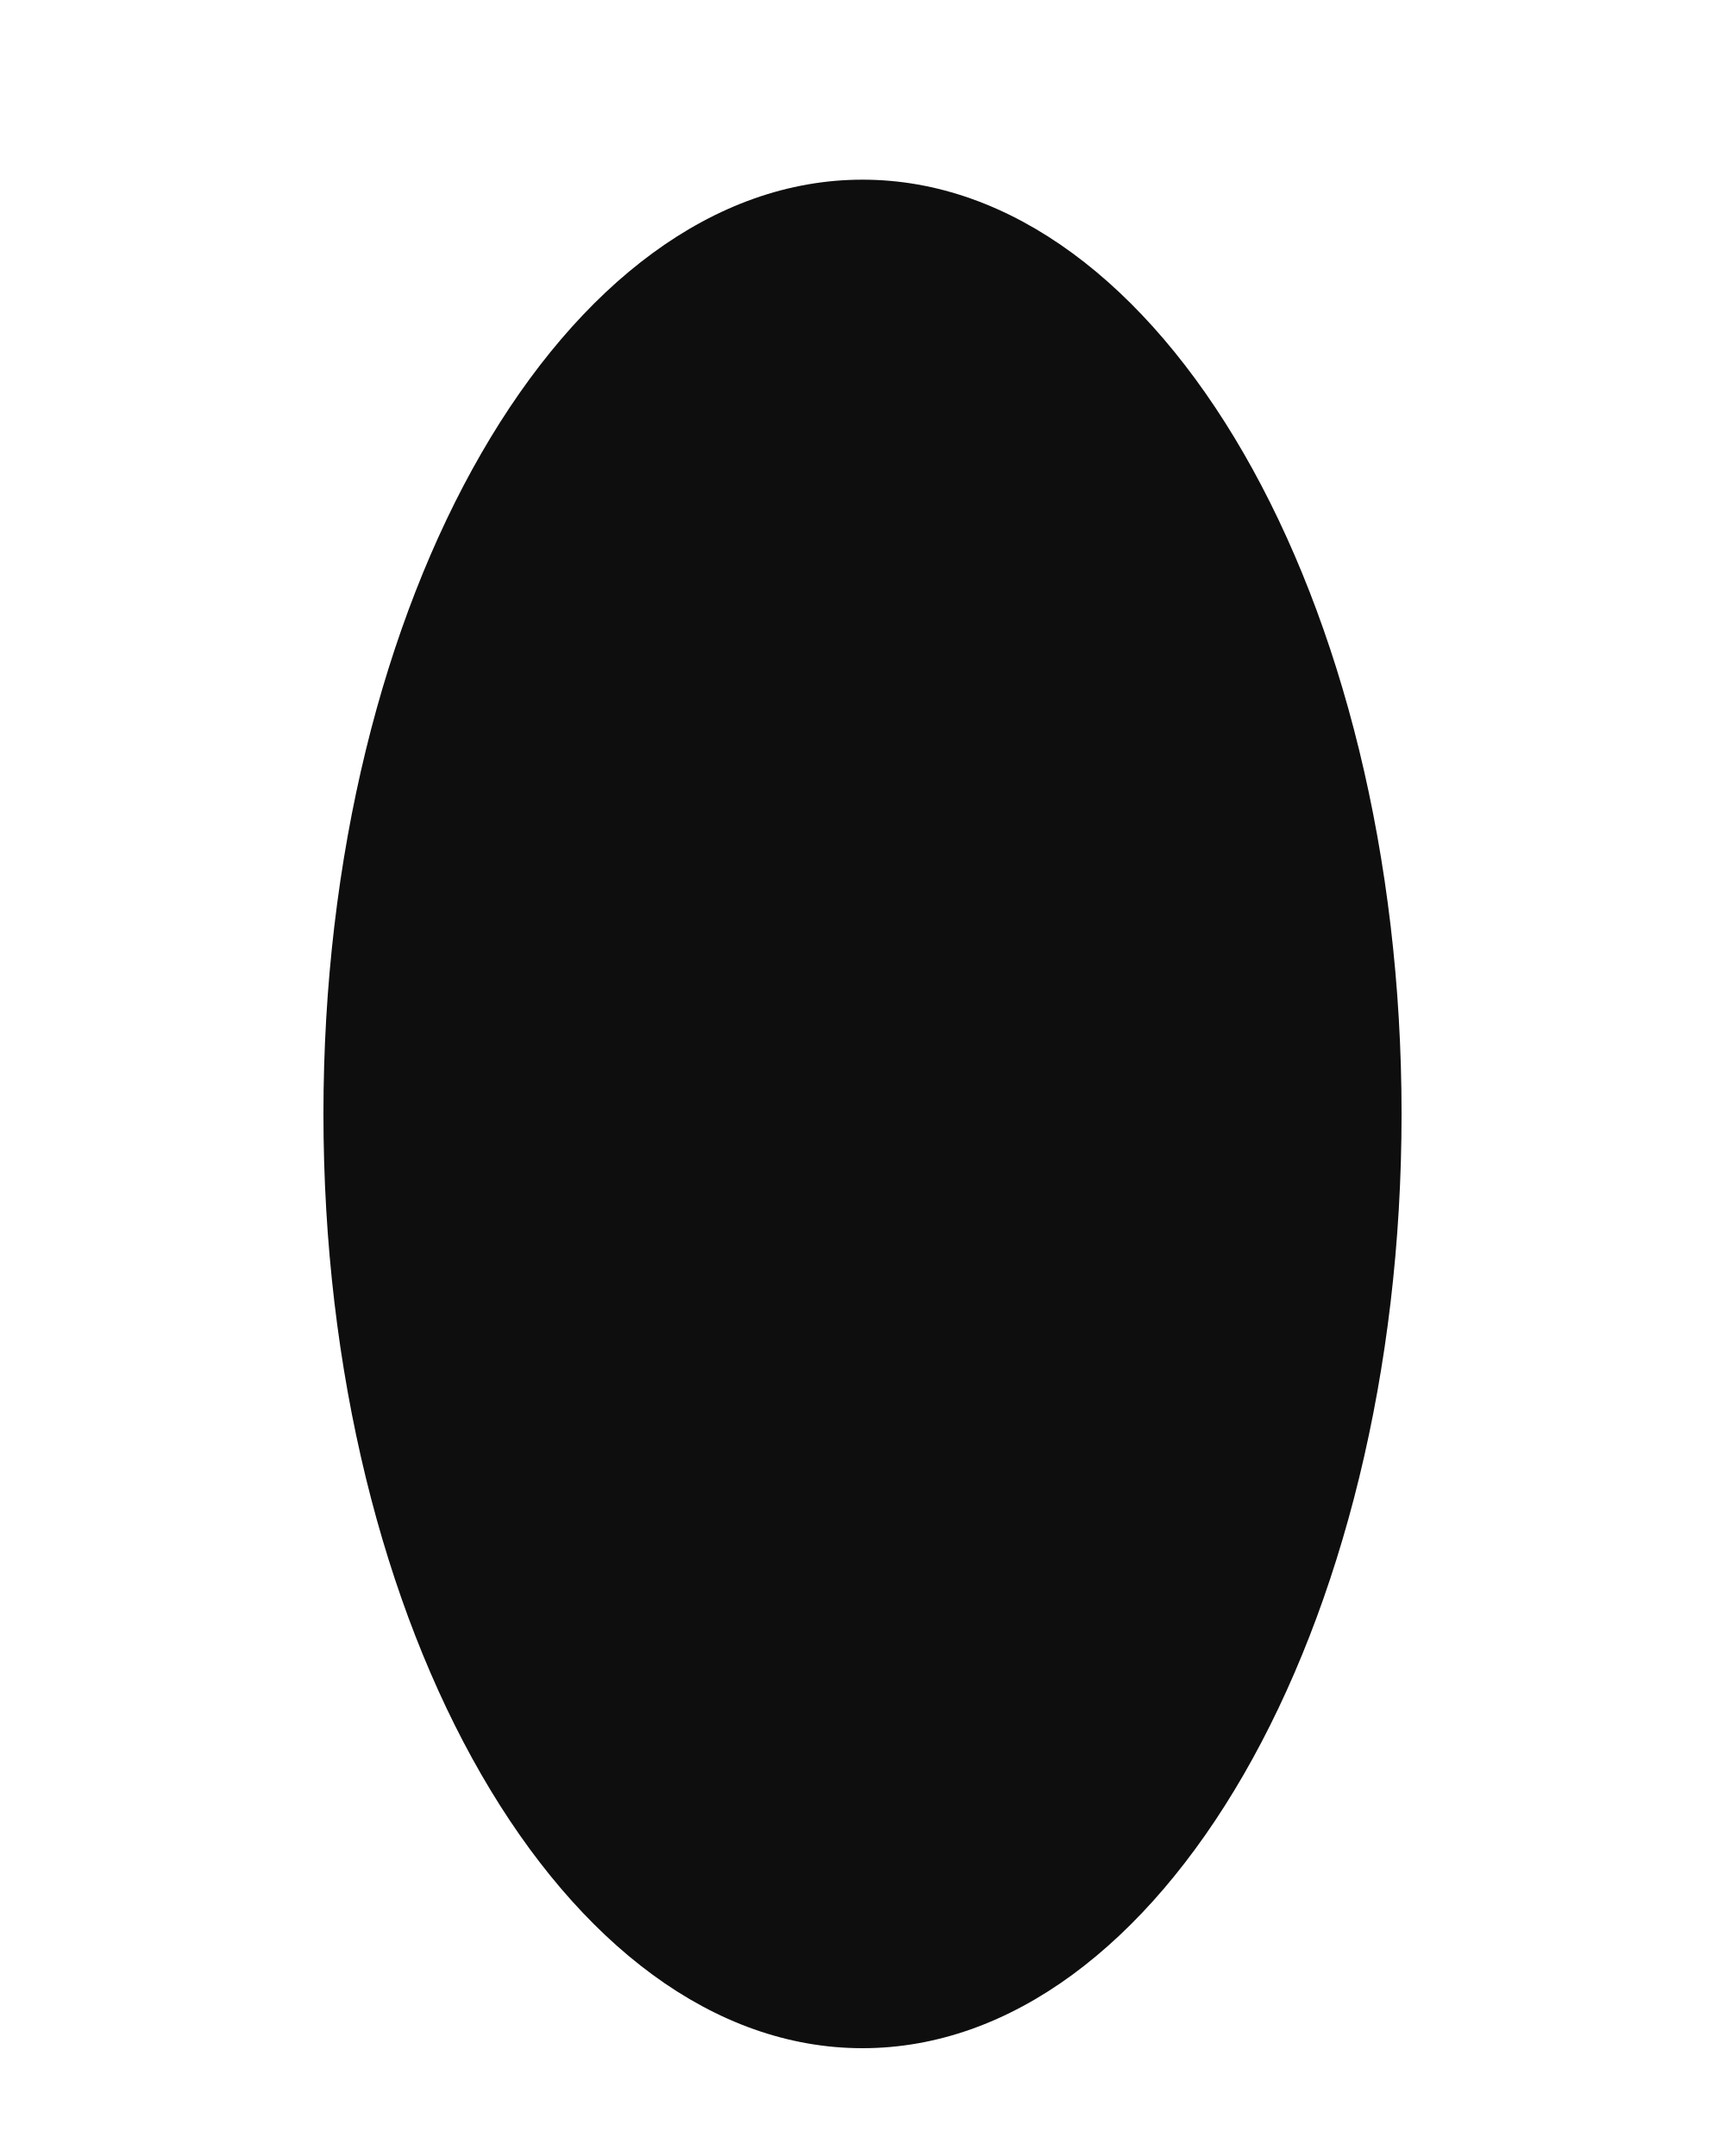
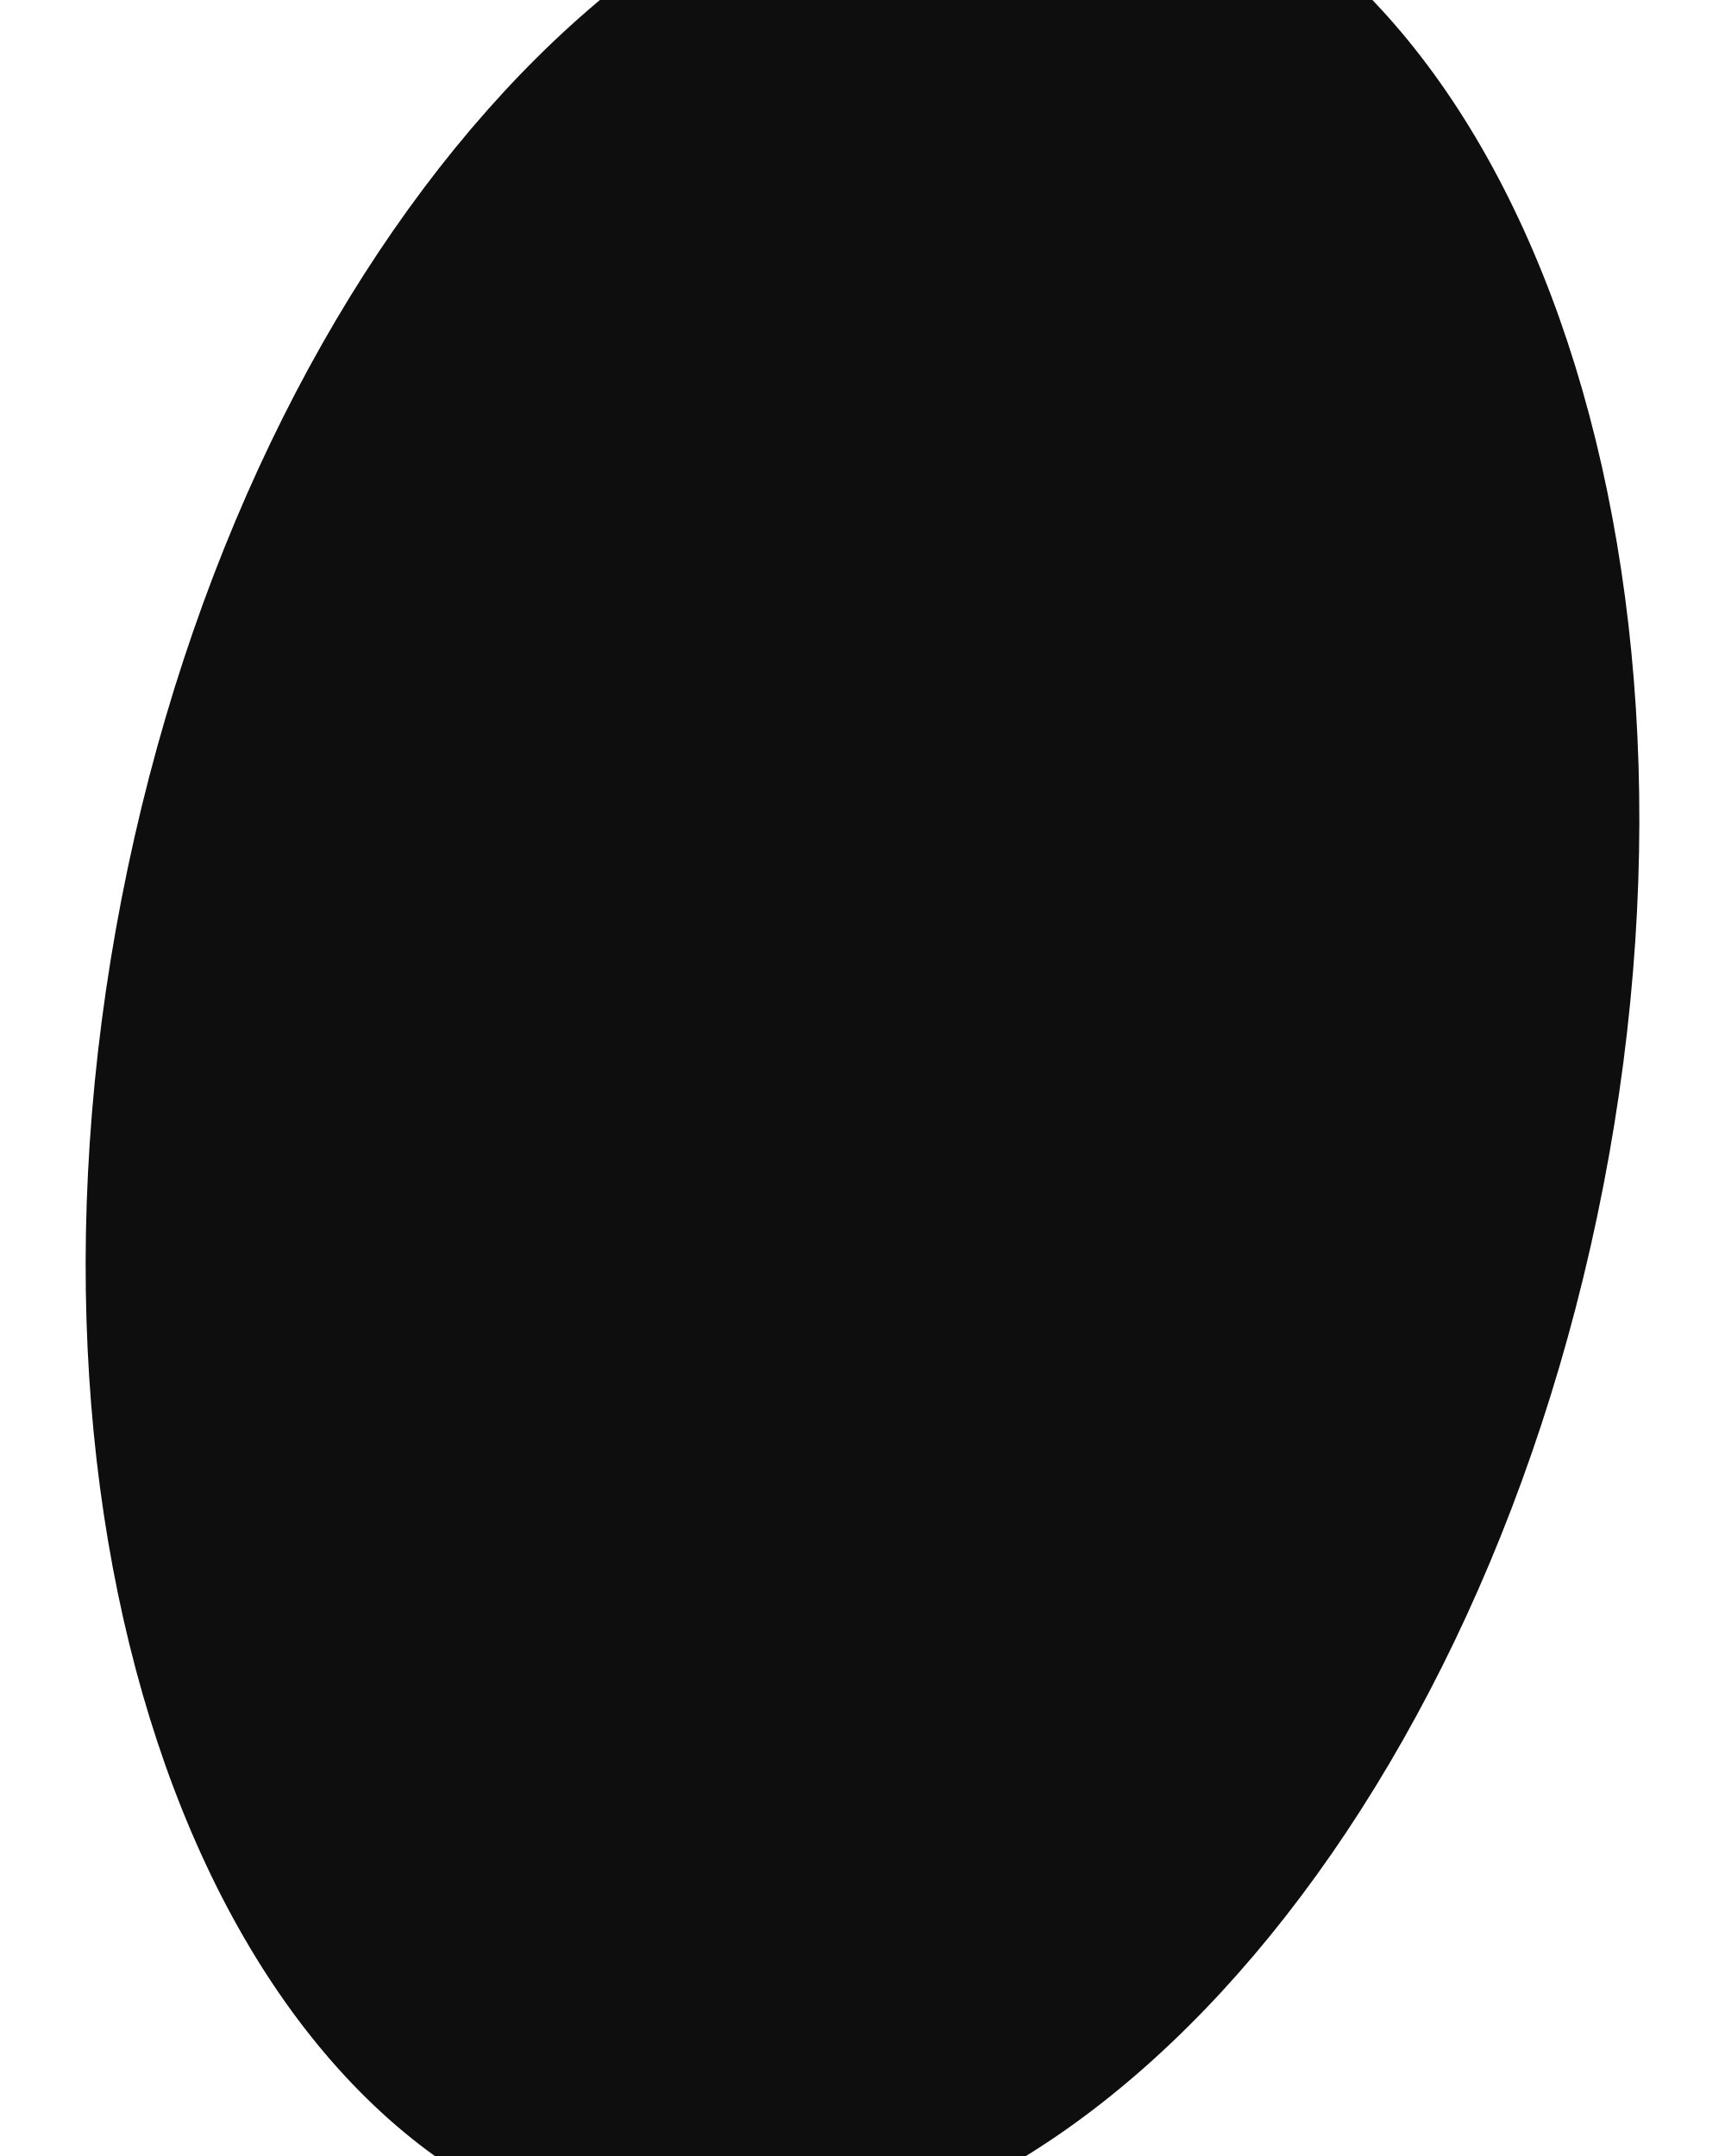
<svg xmlns="http://www.w3.org/2000/svg" viewBox="0 0 48 60" width="48" height="60">
-   <ellipse cx="24" cy="31" rx="15" ry="26" fill="#0e0e0e" />
+   <ellipse cx="24" cy="29" rx="21" ry="34" fill="#0e0e0e" transform="rotate(11 24 29)" />
</svg>
